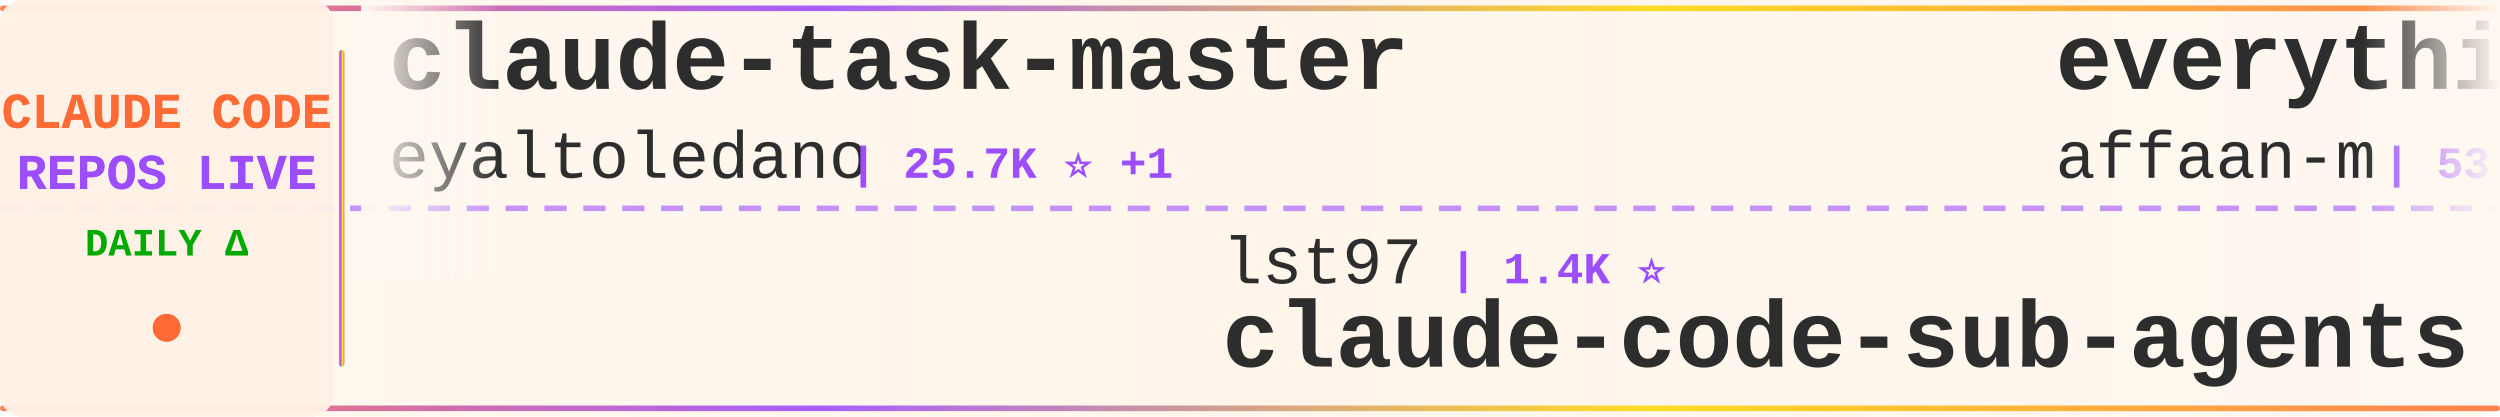
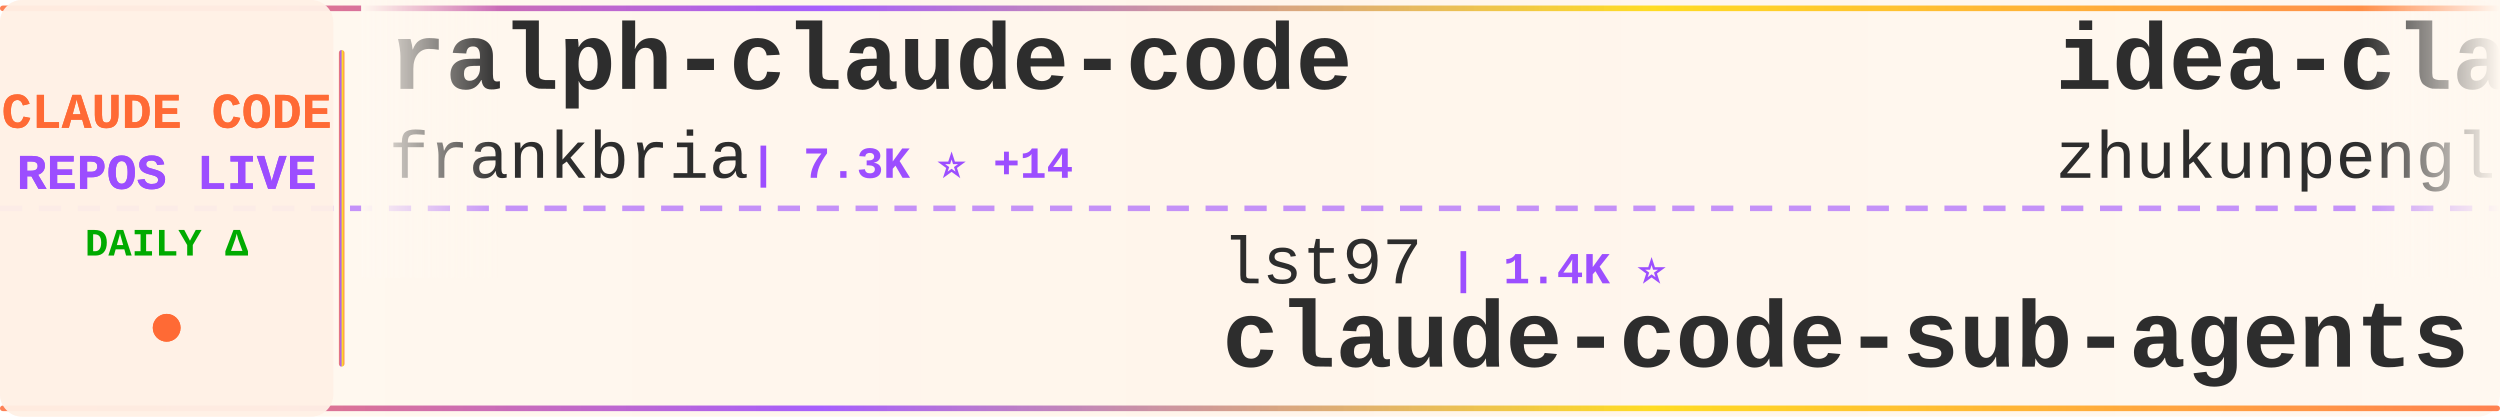
<svg xmlns="http://www.w3.org/2000/svg" width="900" height="150">
  <defs>
    <linearGradient id="tickerBg" x1="0%" y1="0%" x2="100%" y2="0%">
      <stop offset="0%" style="stop-color:#fff8f0;stop-opacity:0.98" />
      <stop offset="50%" style="stop-color:#fff5eb;stop-opacity:1" />
      <stop offset="100%" style="stop-color:#fff8f0;stop-opacity:0.98" />
    </linearGradient>
    <linearGradient id="borderGrad" x1="0%" y1="0%" x2="100%" y2="0%">
      <stop offset="0%" style="stop-color:#FF6B35;stop-opacity:0.85">
        <animate attributeName="stop-opacity" values="0.85;1;0.85" dur="2s" repeatCount="indefinite" />
      </stop>
      <stop offset="33%" style="stop-color:#9C4EFF;stop-opacity:0.9">
        <animate attributeName="stop-opacity" values="0.9;1;0.9" dur="2.2s" repeatCount="indefinite" />
      </stop>
      <stop offset="66%" style="stop-color:#FFD700;stop-opacity:0.85">
        <animate attributeName="stop-opacity" values="0.85;1;0.85" dur="1.8s" repeatCount="indefinite" />
      </stop>
      <stop offset="100%" style="stop-color:#FF6B35;stop-opacity:0.85">
        <animate attributeName="stop-opacity" values="0.85;1;0.85" dur="2s" repeatCount="indefinite" />
      </stop>
    </linearGradient>
    <filter id="textGlow">
      <feGaussianBlur stdDeviation="0.15" result="coloredBlur" />
      <feMerge>
        <feMergeNode in="coloredBlur" />
        <feMergeNode in="SourceGraphic" />
      </feMerge>
    </filter>
    <filter id="metricGlow">
      <feGaussianBlur stdDeviation="0.2" result="coloredBlur" />
      <feMerge>
        <feMergeNode in="coloredBlur" />
        <feMergeNode in="SourceGraphic" />
      </feMerge>
    </filter>
    <linearGradient id="leftFade" x1="0%" y1="0%" x2="100%" y2="0%">
      <stop offset="0%" style="stop-color:#fff8f0;stop-opacity:1" />
      <stop offset="100%" style="stop-color:#fff8f0;stop-opacity:0" />
    </linearGradient>
    <linearGradient id="rightFade" x1="0%" y1="0%" x2="100%" y2="0%">
      <stop offset="0%" style="stop-color:#fff8f0;stop-opacity:0" />
      <stop offset="100%" style="stop-color:#fff8f0;stop-opacity:1" />
    </linearGradient>
  </defs>
  <rect width="900" height="150" fill="url(#tickerBg)" rx="8" />
  <rect x="0" y="2" width="900" height="2" fill="url(#borderGrad)" rx="1" />
  <rect x="0" y="146" width="900" height="2" fill="url(#borderGrad)" rx="1" />
  <line x1="0" y1="75" x2="900" y2="75" stroke="#9C4EFF" stroke-width="2" stroke-dasharray="8 6" opacity="0.6" />
  <rect x="0" y="0" width="120" height="150" fill="#fff0e6" opacity="0.95" rx="8" />
  <text x="60" y="46" font-family="'Courier New', monospace" font-size="18" font-weight="bold" fill="#FF6B35" text-anchor="middle" filter="url(#textGlow)">
    CLAUDE CODE
  </text>
  <text x="60" y="68" font-family="'Courier New', monospace" font-size="18" font-weight="bold" fill="#9C4EFF" text-anchor="middle" filter="url(#textGlow)">
    REPOS LIVE
  </text>
  <text x="60" y="92" font-family="'Courier New', monospace" font-size="14" font-weight="bold" fill="#00aa00" text-anchor="middle">
    DAILY Δ
  </text>
  <circle cx="60" cy="118" r="5" fill="#FF6B35" filter="url(#metricGlow)">
    <animate attributeName="r" values="4;6;4" dur="1.5s" repeatCount="indefinite" />
    <animate attributeName="opacity" values="0.6;1;0.6" dur="1.5s" repeatCount="indefinite" />
  </circle>
  <rect x="122" y="18" width="2" height="114" fill="url(#borderGrad)" rx="1" />
  <clipPath id="tickerClip">
    <rect x="130" y="0" width="770" height="150" />
  </clipPath>
  <g clip-path="url(#tickerClip)">
    <g id="tickerItems">
      <animateTransform attributeName="transform" attributeType="XML" type="translate" from="0 0" to="-3000 0" dur="54s" repeatCount="indefinite" />
      <g transform="translate(0, 0)">
-         <text x="140" y="32" font-family="'Courier New', monospace" font-size="34" font-weight="bold" fill="#2d2d2d">claude-task-master</text>
-         <text x="140" y="64" font-family="'Courier New', monospace" font-size="24" font-weight="normal" fill="#2d2d2d" opacity="1.0">eyaltoledano</text>
-         <text x="306" y="64" font-family="'Courier New', monospace" font-size="16" font-weight="bold" fill="#9C4EFF"> | 25.7K ⭐ +1</text>
+         <text x="140" y="32" font-family="'Courier New', monospace" font-size="34" font-weight="bold" fill="#2d2d2d">ralph-claude-code</text>
+         <text x="140" y="64" font-family="'Courier New', monospace" font-size="24" font-weight="normal" fill="#2d2d2d" opacity="1.0">frankbria</text>
+         <text x="270" y="64" font-family="'Courier New', monospace" font-size="16" font-weight="bold" fill="#9C4EFF"> | 7.3K ⭐ +14</text>
      </g>
      <g transform="translate(300, 0)">
        <text x="140" y="102" font-family="'Courier New', monospace" font-size="24" font-weight="normal" fill="#2d2d2d" opacity="1.0">lst97</text>
        <text x="222" y="102" font-family="'Courier New', monospace" font-size="16" font-weight="bold" fill="#9C4EFF"> | 1.4K ⭐</text>
        <text x="140" y="132" font-family="'Courier New', monospace" font-size="34" font-weight="bold" fill="#2d2d2d">claude-code-sub-agents</text>
      </g>
      <g transform="translate(600, 0)">
-         <text x="140" y="32" font-family="'Courier New', monospace" font-size="34" font-weight="bold" fill="#2d2d2d">everything-claude-code</text>
-         <text x="140" y="64" font-family="'Courier New', monospace" font-size="24" font-weight="normal" fill="#2d2d2d" opacity="1.0">affaan-m</text>
-         <text x="258" y="64" font-family="'Courier New', monospace" font-size="16" font-weight="bold" fill="#9C4EFF"> | 53.3K ⭐ +102</text>
+         <text x="140" y="32" font-family="'Courier New', monospace" font-size="34" font-weight="bold" fill="#2d2d2d">idea-claude-code-gui</text>
+         <text x="140" y="64" font-family="'Courier New', monospace" font-size="24" font-weight="normal" fill="#2d2d2d" opacity="1.0">zhukunpenglinyutong</text>
+         <text x="390" y="64" font-family="'Courier New', monospace" font-size="16" font-weight="bold" fill="#9C4EFF"> | 1.4K ⭐ +8</text>
      </g>
      <g transform="translate(900, 0)">
-         <text x="140" y="102" font-family="'Courier New', monospace" font-size="24" font-weight="normal" fill="#2d2d2d" opacity="1.0">revfactory</text>
-         <text x="282" y="102" font-family="'Courier New', monospace" font-size="16" font-weight="bold" fill="#9C4EFF"> | 757 ⭐</text>
-         <text x="140" y="132" font-family="'Courier New', monospace" font-size="34" font-weight="bold" fill="#2d2d2d">claude-code-mastering</text>
+         <text x="140" y="102" font-family="'Courier New', monospace" font-size="24" font-weight="normal" fill="#2d2d2d" opacity="1.0">anthropics</text>
+         <text x="282" y="102" font-family="'Courier New', monospace" font-size="16" font-weight="bold" fill="#9C4EFF"> | 1.5K ⭐ +4</text>
+         <text x="140" y="132" font-family="'Courier New', monospace" font-size="34" font-weight="bold" fill="#2d2d2d">claude-agent-sdk-demos</text>
      </g>
      <g transform="translate(1200, 0)">
-         <text x="140" y="32" font-family="'Courier New', monospace" font-size="34" font-weight="bold" fill="#2d2d2d">claude-code-plugins-plus...</text>
-         <text x="140" y="64" font-family="'Courier New', monospace" font-size="24" font-weight="normal" fill="#2d2d2d" opacity="1.0">jeremylongshore</text>
-         <text x="342" y="64" font-family="'Courier New', monospace" font-size="16" font-weight="bold" fill="#9C4EFF"> | 1.4K ⭐ +1</text>
+         <text x="140" y="32" font-family="'Courier New', monospace" font-size="34" font-weight="bold" fill="#2d2d2d">claude-code-tresor</text>
+         <text x="140" y="64" font-family="'Courier New', monospace" font-size="24" font-weight="normal" fill="#2d2d2d" opacity="1.0">alirezarezvani</text>
+         <text x="330" y="64" font-family="'Courier New', monospace" font-size="16" font-weight="bold" fill="#9C4EFF"> | 548 ⭐ -1</text>
      </g>
      <g transform="translate(1500, 0)">
-         <text x="140" y="102" font-family="'Courier New', monospace" font-size="24" font-weight="normal" fill="#2d2d2d" opacity="1.0">upstash</text>
-         <text x="246" y="102" font-family="'Courier New', monospace" font-size="16" font-weight="bold" fill="#9C4EFF"> | 47.0K ⭐ +24</text>
-         <text x="140" y="132" font-family="'Courier New', monospace" font-size="34" font-weight="bold" fill="#2d2d2d">context7</text>
+         <text x="140" y="102" font-family="'Courier New', monospace" font-size="24" font-weight="normal" fill="#2d2d2d" opacity="1.0">wasabeef</text>
+         <text x="258" y="102" font-family="'Courier New', monospace" font-size="16" font-weight="bold" fill="#9C4EFF"> | 1.0K ⭐</text>
+         <text x="140" y="132" font-family="'Courier New', monospace" font-size="34" font-weight="bold" fill="#2d2d2d">claude-code-cookbook</text>
      </g>
      <g transform="translate(1800, 0)">
-         <text x="140" y="32" font-family="'Courier New', monospace" font-size="34" font-weight="bold" fill="#2d2d2d">claude-code-requirements...</text>
-         <text x="140" y="64" font-family="'Courier New', monospace" font-size="24" font-weight="normal" fill="#2d2d2d" opacity="1.0">rizethereum</text>
-         <text x="294" y="64" font-family="'Courier New', monospace" font-size="16" font-weight="bold" fill="#9C4EFF"> | 1.7K ⭐</text>
+         <text x="140" y="32" font-family="'Courier New', monospace" font-size="34" font-weight="bold" fill="#2d2d2d">claude-code-mastering</text>
+         <text x="140" y="64" font-family="'Courier New', monospace" font-size="24" font-weight="normal" fill="#2d2d2d" opacity="1.0">revfactory</text>
+         <text x="282" y="64" font-family="'Courier New', monospace" font-size="16" font-weight="bold" fill="#9C4EFF"> | 757 ⭐</text>
      </g>
      <g transform="translate(2100, 0)">
-         <text x="140" y="102" font-family="'Courier New', monospace" font-size="24" font-weight="normal" fill="#2d2d2d" opacity="1.0">fuergaosi233</text>
-         <text x="306" y="102" font-family="'Courier New', monospace" font-size="16" font-weight="bold" fill="#9C4EFF"> | 2.1K ⭐</text>
-         <text x="140" y="132" font-family="'Courier New', monospace" font-size="34" font-weight="bold" fill="#2d2d2d">claude-code-proxy</text>
+         <text x="140" y="102" font-family="'Courier New', monospace" font-size="24" font-weight="normal" fill="#2d2d2d" opacity="1.0">OneRedOak</text>
+         <text x="270" y="102" font-family="'Courier New', monospace" font-size="16" font-weight="bold" fill="#9C4EFF"> | 3.7K ⭐ +1</text>
+         <text x="140" y="132" font-family="'Courier New', monospace" font-size="34" font-weight="bold" fill="#2d2d2d">claude-code-workflows</text>
      </g>
      <g transform="translate(2400, 0)">
-         <text x="140" y="32" font-family="'Courier New', monospace" font-size="34" font-weight="bold" fill="#2d2d2d">claude-code-ide.el</text>
-         <text x="140" y="64" font-family="'Courier New', monospace" font-size="24" font-weight="normal" fill="#2d2d2d" opacity="1.0">manzaltu</text>
-         <text x="258" y="64" font-family="'Courier New', monospace" font-size="16" font-weight="bold" fill="#9C4EFF"> | 1.4K ⭐</text>
+         <text x="140" y="32" font-family="'Courier New', monospace" font-size="34" font-weight="bold" fill="#2d2d2d">claude-code-system-promp...</text>
+         <text x="140" y="64" font-family="'Courier New', monospace" font-size="24" font-weight="normal" fill="#2d2d2d" opacity="1.0">Piebald-AI</text>
+         <text x="282" y="64" font-family="'Courier New', monospace" font-size="16" font-weight="bold" fill="#9C4EFF"> | 5.0K ⭐ +11</text>
      </g>
      <g transform="translate(2700, 0)">
-         <text x="140" y="102" font-family="'Courier New', monospace" font-size="24" font-weight="normal" fill="#2d2d2d" opacity="1.0">anthropics</text>
-         <text x="282" y="102" font-family="'Courier New', monospace" font-size="16" font-weight="bold" fill="#9C4EFF"> | 5.9K ⭐ +6</text>
-         <text x="140" y="132" font-family="'Courier New', monospace" font-size="34" font-weight="bold" fill="#2d2d2d">claude-code-action</text>
+         <text x="140" y="102" font-family="'Courier New', monospace" font-size="24" font-weight="normal" fill="#2d2d2d" opacity="1.0">Yeachan-Heo</text>
+         <text x="294" y="102" font-family="'Courier New', monospace" font-size="16" font-weight="bold" fill="#9C4EFF"> | 7.6K ⭐ +41</text>
+         <text x="140" y="132" font-family="'Courier New', monospace" font-size="34" font-weight="bold" fill="#2d2d2d">oh-my-claudecode</text>
      </g>
      <g transform="translate(3000, 0)">
-         <text x="140" y="32" font-family="'Courier New', monospace" font-size="34" font-weight="bold" fill="#2d2d2d">claude-task-master</text>
-         <text x="140" y="64" font-family="'Courier New', monospace" font-size="24" font-weight="normal" fill="#2d2d2d" opacity="1.0">eyaltoledano</text>
-         <text x="306" y="64" font-family="'Courier New', monospace" font-size="16" font-weight="bold" fill="#9C4EFF"> | 25.7K ⭐ +1</text>
+         <text x="140" y="32" font-family="'Courier New', monospace" font-size="34" font-weight="bold" fill="#2d2d2d">ralph-claude-code</text>
+         <text x="140" y="64" font-family="'Courier New', monospace" font-size="24" font-weight="normal" fill="#2d2d2d" opacity="1.0">frankbria</text>
+         <text x="270" y="64" font-family="'Courier New', monospace" font-size="16" font-weight="bold" fill="#9C4EFF"> | 7.3K ⭐ +14</text>
      </g>
      <g transform="translate(3300, 0)">
        <text x="140" y="102" font-family="'Courier New', monospace" font-size="24" font-weight="normal" fill="#2d2d2d" opacity="1.0">lst97</text>
        <text x="222" y="102" font-family="'Courier New', monospace" font-size="16" font-weight="bold" fill="#9C4EFF"> | 1.4K ⭐</text>
        <text x="140" y="132" font-family="'Courier New', monospace" font-size="34" font-weight="bold" fill="#2d2d2d">claude-code-sub-agents</text>
      </g>
      <g transform="translate(3600, 0)">
-         <text x="140" y="32" font-family="'Courier New', monospace" font-size="34" font-weight="bold" fill="#2d2d2d">everything-claude-code</text>
-         <text x="140" y="64" font-family="'Courier New', monospace" font-size="24" font-weight="normal" fill="#2d2d2d" opacity="1.0">affaan-m</text>
-         <text x="258" y="64" font-family="'Courier New', monospace" font-size="16" font-weight="bold" fill="#9C4EFF"> | 53.3K ⭐ +102</text>
+         <text x="140" y="32" font-family="'Courier New', monospace" font-size="34" font-weight="bold" fill="#2d2d2d">idea-claude-code-gui</text>
+         <text x="140" y="64" font-family="'Courier New', monospace" font-size="24" font-weight="normal" fill="#2d2d2d" opacity="1.0">zhukunpenglinyutong</text>
+         <text x="390" y="64" font-family="'Courier New', monospace" font-size="16" font-weight="bold" fill="#9C4EFF"> | 1.4K ⭐ +8</text>
      </g>
      <g transform="translate(3900, 0)">
-         <text x="140" y="102" font-family="'Courier New', monospace" font-size="24" font-weight="normal" fill="#2d2d2d" opacity="1.0">revfactory</text>
-         <text x="282" y="102" font-family="'Courier New', monospace" font-size="16" font-weight="bold" fill="#9C4EFF"> | 757 ⭐</text>
-         <text x="140" y="132" font-family="'Courier New', monospace" font-size="34" font-weight="bold" fill="#2d2d2d">claude-code-mastering</text>
+         <text x="140" y="102" font-family="'Courier New', monospace" font-size="24" font-weight="normal" fill="#2d2d2d" opacity="1.0">anthropics</text>
+         <text x="282" y="102" font-family="'Courier New', monospace" font-size="16" font-weight="bold" fill="#9C4EFF"> | 1.5K ⭐ +4</text>
+         <text x="140" y="132" font-family="'Courier New', monospace" font-size="34" font-weight="bold" fill="#2d2d2d">claude-agent-sdk-demos</text>
      </g>
    </g>
  </g>
  <rect x="130" y="0" width="50" height="100" fill="url(#leftFade)" />
  <rect x="850" y="0" width="50" height="100" fill="url(#rightFade)" />
</svg>
